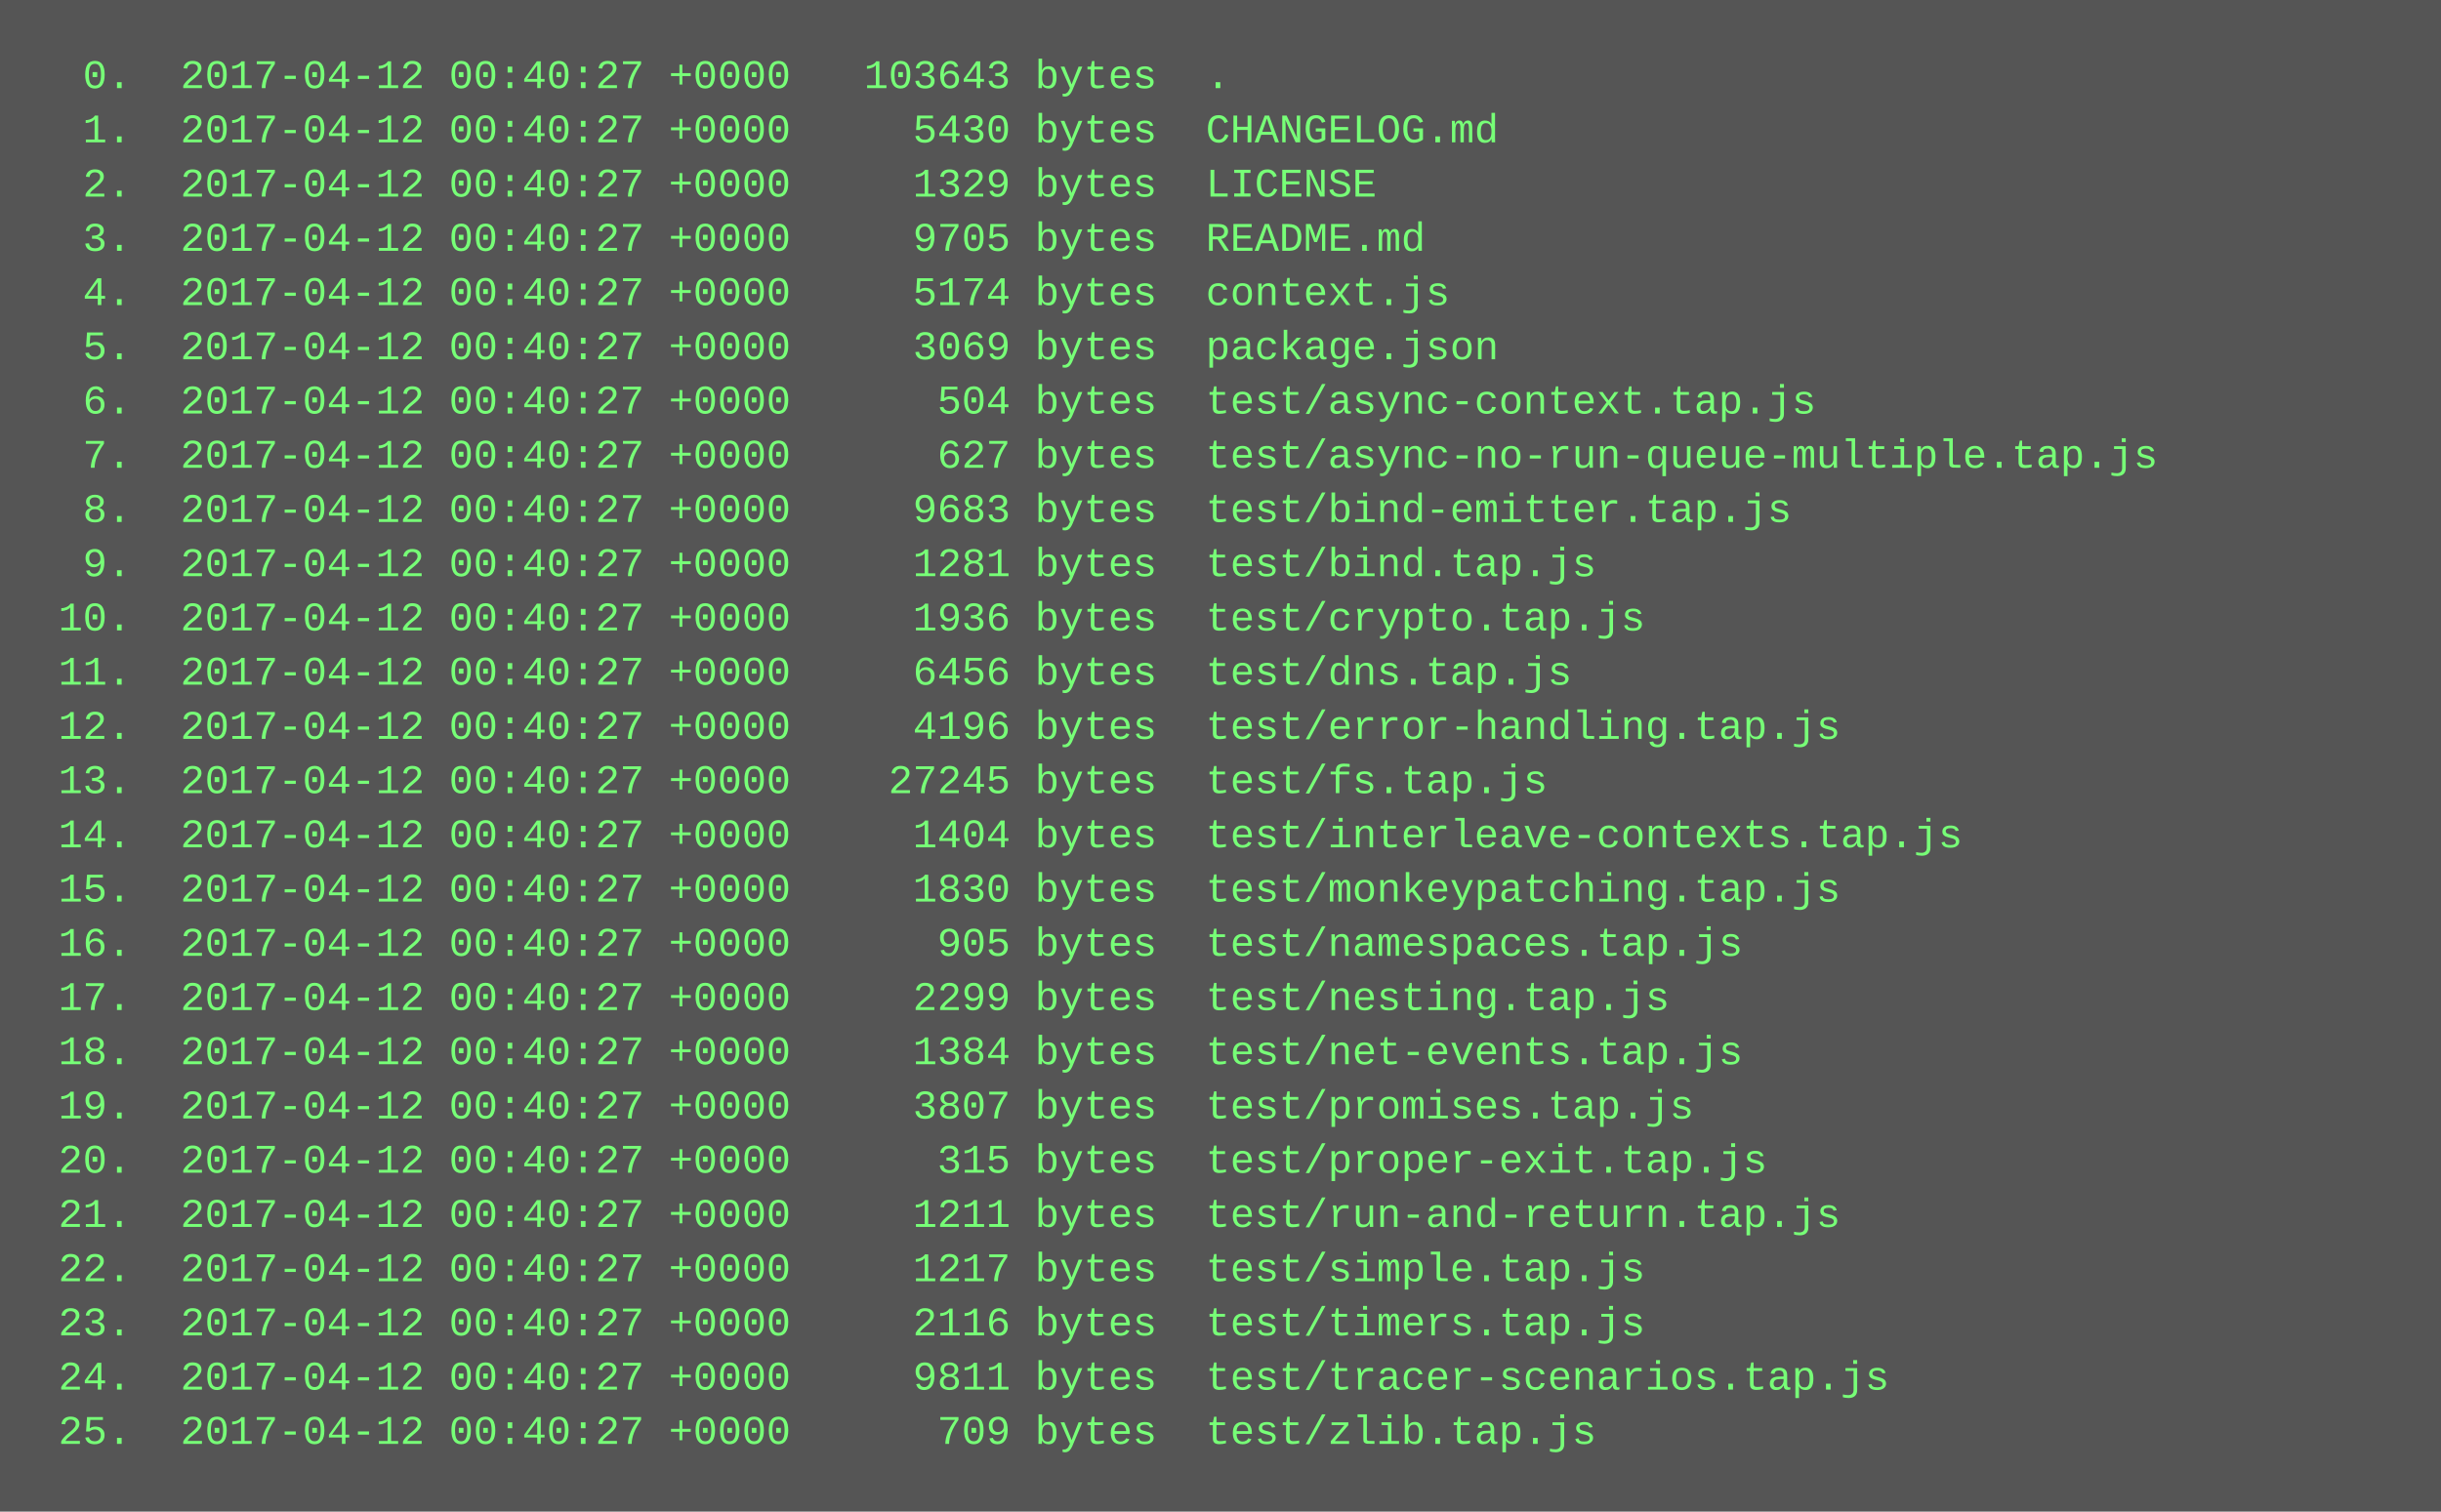
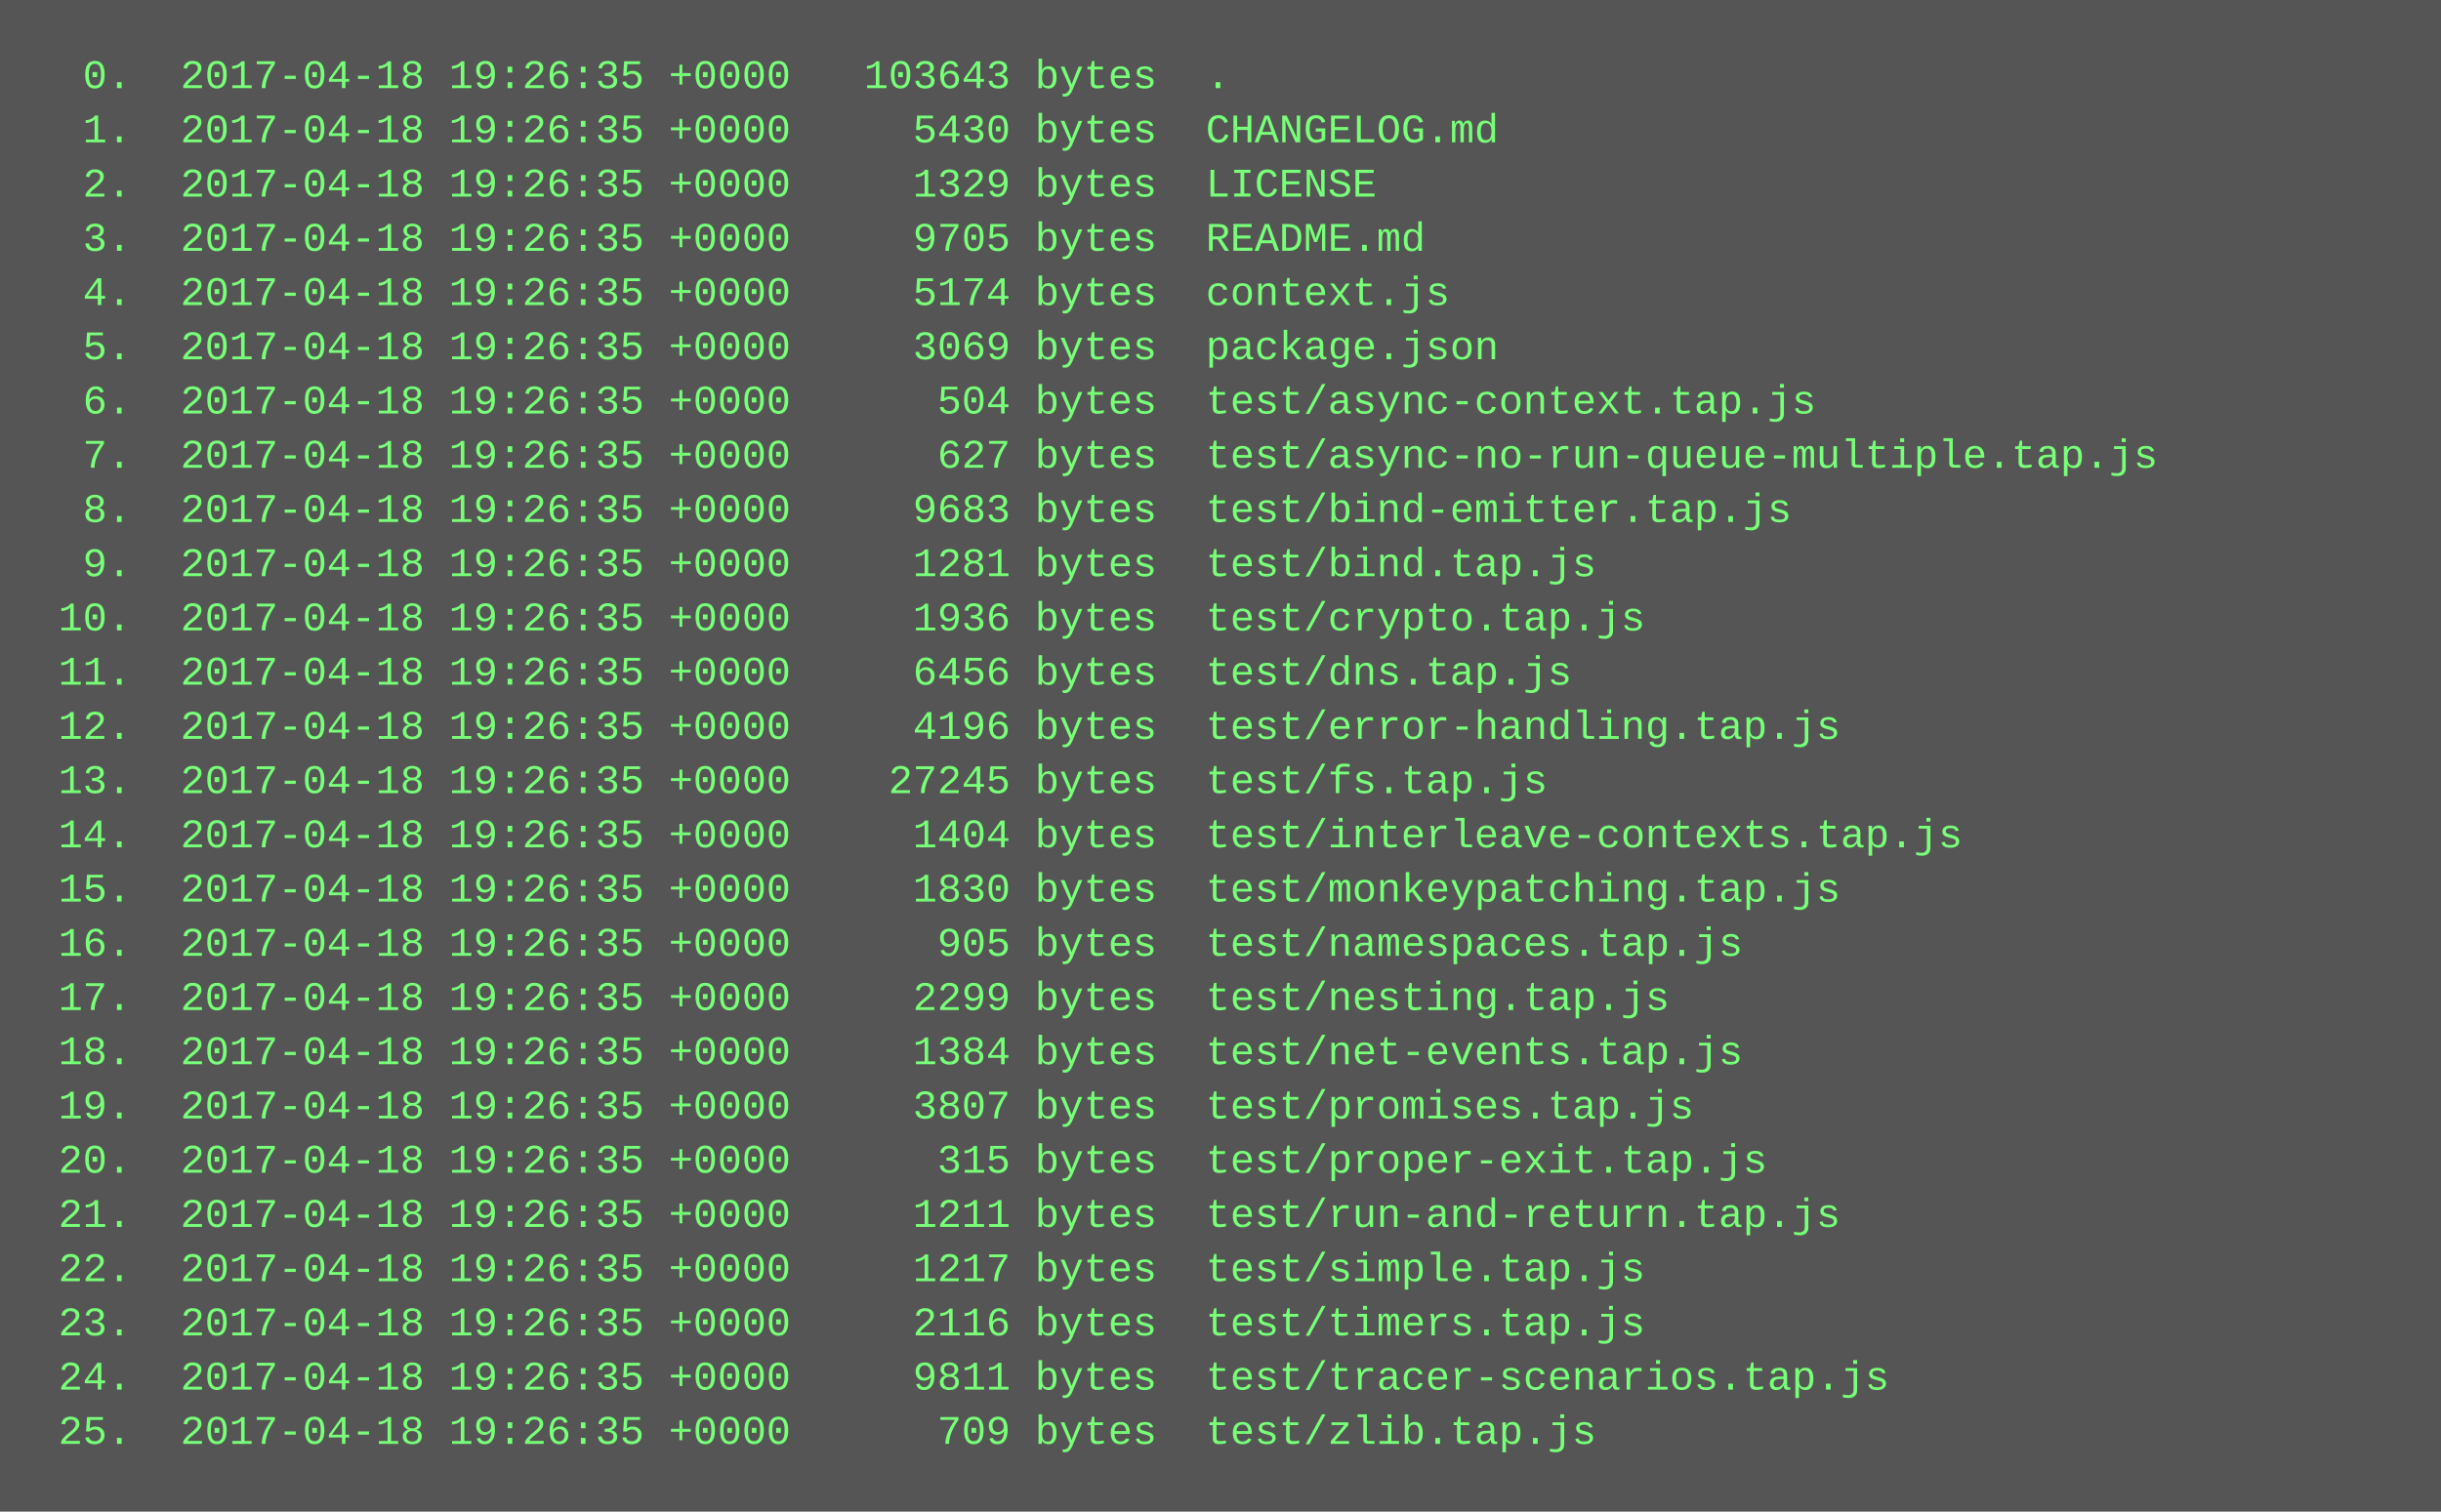
<svg xmlns="http://www.w3.org/2000/svg" height="446" width="720">
  <rect height="446" fill="#555" width="720" />
  <text fill="#7f7" font-family="Courier New" font-size="12" xml:space="preserve">
-     <tspan x="10" y="26">  0.  2017-04-12 00:40:27 +0000   103643 bytes  .</tspan>
-     <tspan x="10" y="42">  1.  2017-04-12 00:40:27 +0000     5430 bytes  CHANGELOG.md</tspan>
-     <tspan x="10" y="58">  2.  2017-04-12 00:40:27 +0000     1329 bytes  LICENSE</tspan>
-     <tspan x="10" y="74">  3.  2017-04-12 00:40:27 +0000     9705 bytes  README.md</tspan>
-     <tspan x="10" y="90">  4.  2017-04-12 00:40:27 +0000     5174 bytes  context.js</tspan>
-     <tspan x="10" y="106">  5.  2017-04-12 00:40:27 +0000     3069 bytes  package.json</tspan>
-     <tspan x="10" y="122">  6.  2017-04-12 00:40:27 +0000      504 bytes  test/async-context.tap.js</tspan>
-     <tspan x="10" y="138">  7.  2017-04-12 00:40:27 +0000      627 bytes  test/async-no-run-queue-multiple.tap.js</tspan>
-     <tspan x="10" y="154">  8.  2017-04-12 00:40:27 +0000     9683 bytes  test/bind-emitter.tap.js</tspan>
-     <tspan x="10" y="170">  9.  2017-04-12 00:40:27 +0000     1281 bytes  test/bind.tap.js</tspan>
-     <tspan x="10" y="186"> 10.  2017-04-12 00:40:27 +0000     1936 bytes  test/crypto.tap.js</tspan>
-     <tspan x="10" y="202"> 11.  2017-04-12 00:40:27 +0000     6456 bytes  test/dns.tap.js</tspan>
-     <tspan x="10" y="218"> 12.  2017-04-12 00:40:27 +0000     4196 bytes  test/error-handling.tap.js</tspan>
-     <tspan x="10" y="234"> 13.  2017-04-12 00:40:27 +0000    27245 bytes  test/fs.tap.js</tspan>
-     <tspan x="10" y="250"> 14.  2017-04-12 00:40:27 +0000     1404 bytes  test/interleave-contexts.tap.js</tspan>
-     <tspan x="10" y="266"> 15.  2017-04-12 00:40:27 +0000     1830 bytes  test/monkeypatching.tap.js</tspan>
-     <tspan x="10" y="282"> 16.  2017-04-12 00:40:27 +0000      905 bytes  test/namespaces.tap.js</tspan>
-     <tspan x="10" y="298"> 17.  2017-04-12 00:40:27 +0000     2299 bytes  test/nesting.tap.js</tspan>
-     <tspan x="10" y="314"> 18.  2017-04-12 00:40:27 +0000     1384 bytes  test/net-events.tap.js</tspan>
-     <tspan x="10" y="330"> 19.  2017-04-12 00:40:27 +0000     3807 bytes  test/promises.tap.js</tspan>
-     <tspan x="10" y="346"> 20.  2017-04-12 00:40:27 +0000      315 bytes  test/proper-exit.tap.js</tspan>
-     <tspan x="10" y="362"> 21.  2017-04-12 00:40:27 +0000     1211 bytes  test/run-and-return.tap.js</tspan>
-     <tspan x="10" y="378"> 22.  2017-04-12 00:40:27 +0000     1217 bytes  test/simple.tap.js</tspan>
-     <tspan x="10" y="394"> 23.  2017-04-12 00:40:27 +0000     2116 bytes  test/timers.tap.js</tspan>
-     <tspan x="10" y="410"> 24.  2017-04-12 00:40:27 +0000     9811 bytes  test/tracer-scenarios.tap.js</tspan>
-     <tspan x="10" y="426"> 25.  2017-04-12 00:40:27 +0000      709 bytes  test/zlib.tap.js</tspan>
+     <tspan x="10" y="26">  0.  2017-04-18 19:26:35 +0000   103643 bytes  .</tspan>
+     <tspan x="10" y="42">  1.  2017-04-18 19:26:35 +0000     5430 bytes  CHANGELOG.md</tspan>
+     <tspan x="10" y="58">  2.  2017-04-18 19:26:35 +0000     1329 bytes  LICENSE</tspan>
+     <tspan x="10" y="74">  3.  2017-04-18 19:26:35 +0000     9705 bytes  README.md</tspan>
+     <tspan x="10" y="90">  4.  2017-04-18 19:26:35 +0000     5174 bytes  context.js</tspan>
+     <tspan x="10" y="106">  5.  2017-04-18 19:26:35 +0000     3069 bytes  package.json</tspan>
+     <tspan x="10" y="122">  6.  2017-04-18 19:26:35 +0000      504 bytes  test/async-context.tap.js</tspan>
+     <tspan x="10" y="138">  7.  2017-04-18 19:26:35 +0000      627 bytes  test/async-no-run-queue-multiple.tap.js</tspan>
+     <tspan x="10" y="154">  8.  2017-04-18 19:26:35 +0000     9683 bytes  test/bind-emitter.tap.js</tspan>
+     <tspan x="10" y="170">  9.  2017-04-18 19:26:35 +0000     1281 bytes  test/bind.tap.js</tspan>
+     <tspan x="10" y="186"> 10.  2017-04-18 19:26:35 +0000     1936 bytes  test/crypto.tap.js</tspan>
+     <tspan x="10" y="202"> 11.  2017-04-18 19:26:35 +0000     6456 bytes  test/dns.tap.js</tspan>
+     <tspan x="10" y="218"> 12.  2017-04-18 19:26:35 +0000     4196 bytes  test/error-handling.tap.js</tspan>
+     <tspan x="10" y="234"> 13.  2017-04-18 19:26:35 +0000    27245 bytes  test/fs.tap.js</tspan>
+     <tspan x="10" y="250"> 14.  2017-04-18 19:26:35 +0000     1404 bytes  test/interleave-contexts.tap.js</tspan>
+     <tspan x="10" y="266"> 15.  2017-04-18 19:26:35 +0000     1830 bytes  test/monkeypatching.tap.js</tspan>
+     <tspan x="10" y="282"> 16.  2017-04-18 19:26:35 +0000      905 bytes  test/namespaces.tap.js</tspan>
+     <tspan x="10" y="298"> 17.  2017-04-18 19:26:35 +0000     2299 bytes  test/nesting.tap.js</tspan>
+     <tspan x="10" y="314"> 18.  2017-04-18 19:26:35 +0000     1384 bytes  test/net-events.tap.js</tspan>
+     <tspan x="10" y="330"> 19.  2017-04-18 19:26:35 +0000     3807 bytes  test/promises.tap.js</tspan>
+     <tspan x="10" y="346"> 20.  2017-04-18 19:26:35 +0000      315 bytes  test/proper-exit.tap.js</tspan>
+     <tspan x="10" y="362"> 21.  2017-04-18 19:26:35 +0000     1211 bytes  test/run-and-return.tap.js</tspan>
+     <tspan x="10" y="378"> 22.  2017-04-18 19:26:35 +0000     1217 bytes  test/simple.tap.js</tspan>
+     <tspan x="10" y="394"> 23.  2017-04-18 19:26:35 +0000     2116 bytes  test/timers.tap.js</tspan>
+     <tspan x="10" y="410"> 24.  2017-04-18 19:26:35 +0000     9811 bytes  test/tracer-scenarios.tap.js</tspan>
+     <tspan x="10" y="426"> 25.  2017-04-18 19:26:35 +0000      709 bytes  test/zlib.tap.js</tspan>
  </text>
</svg>
